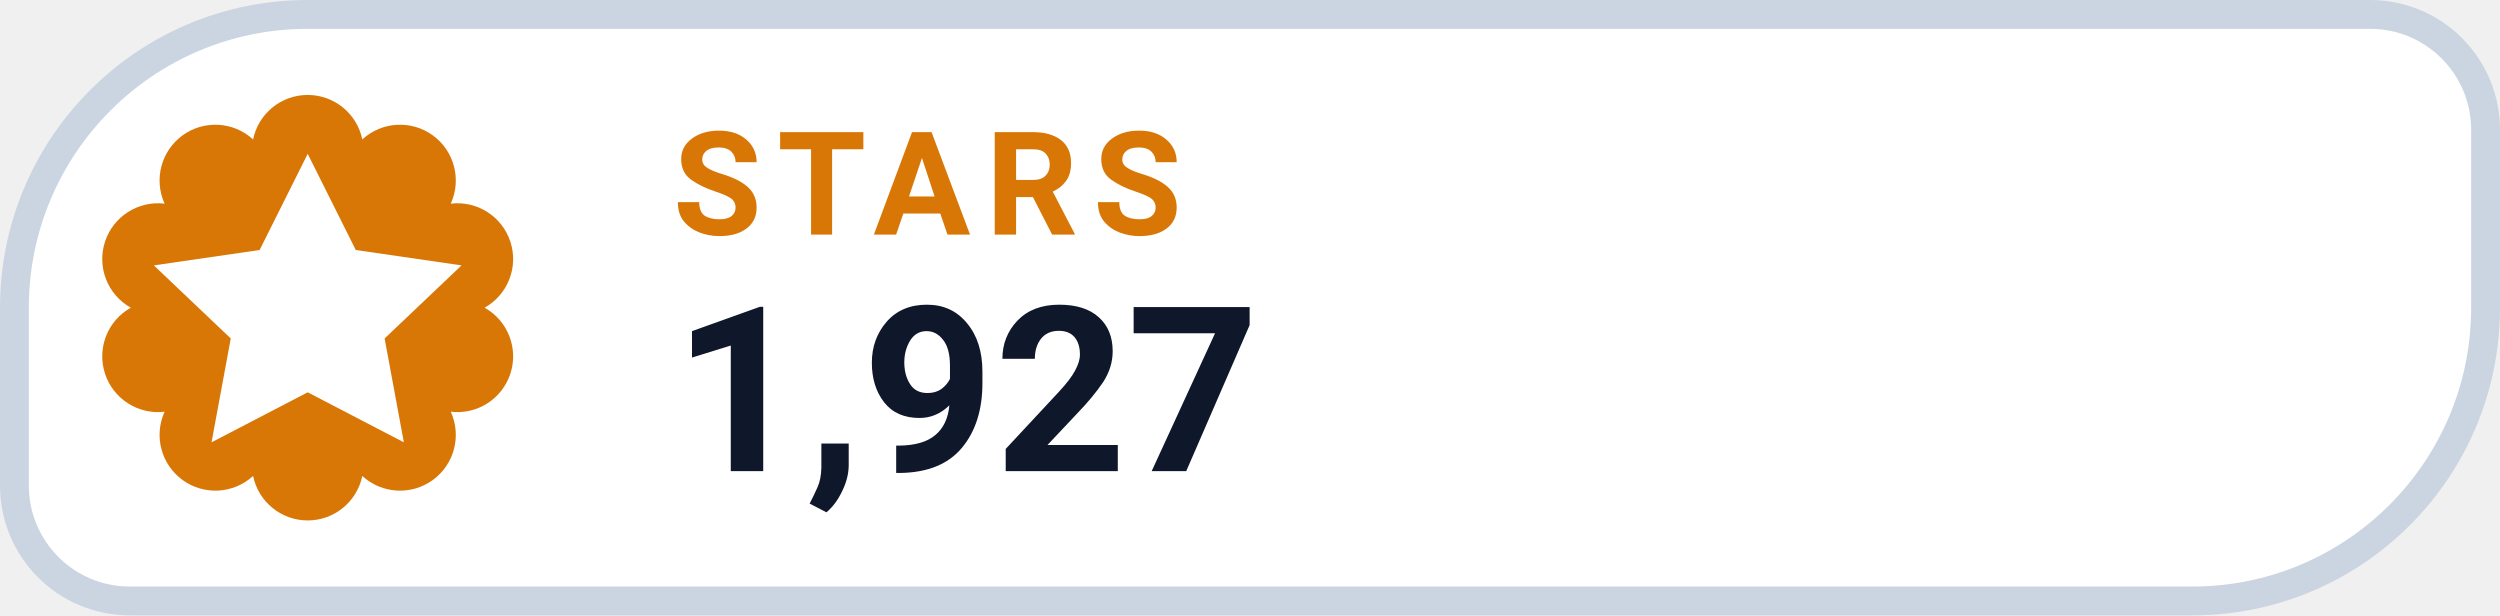
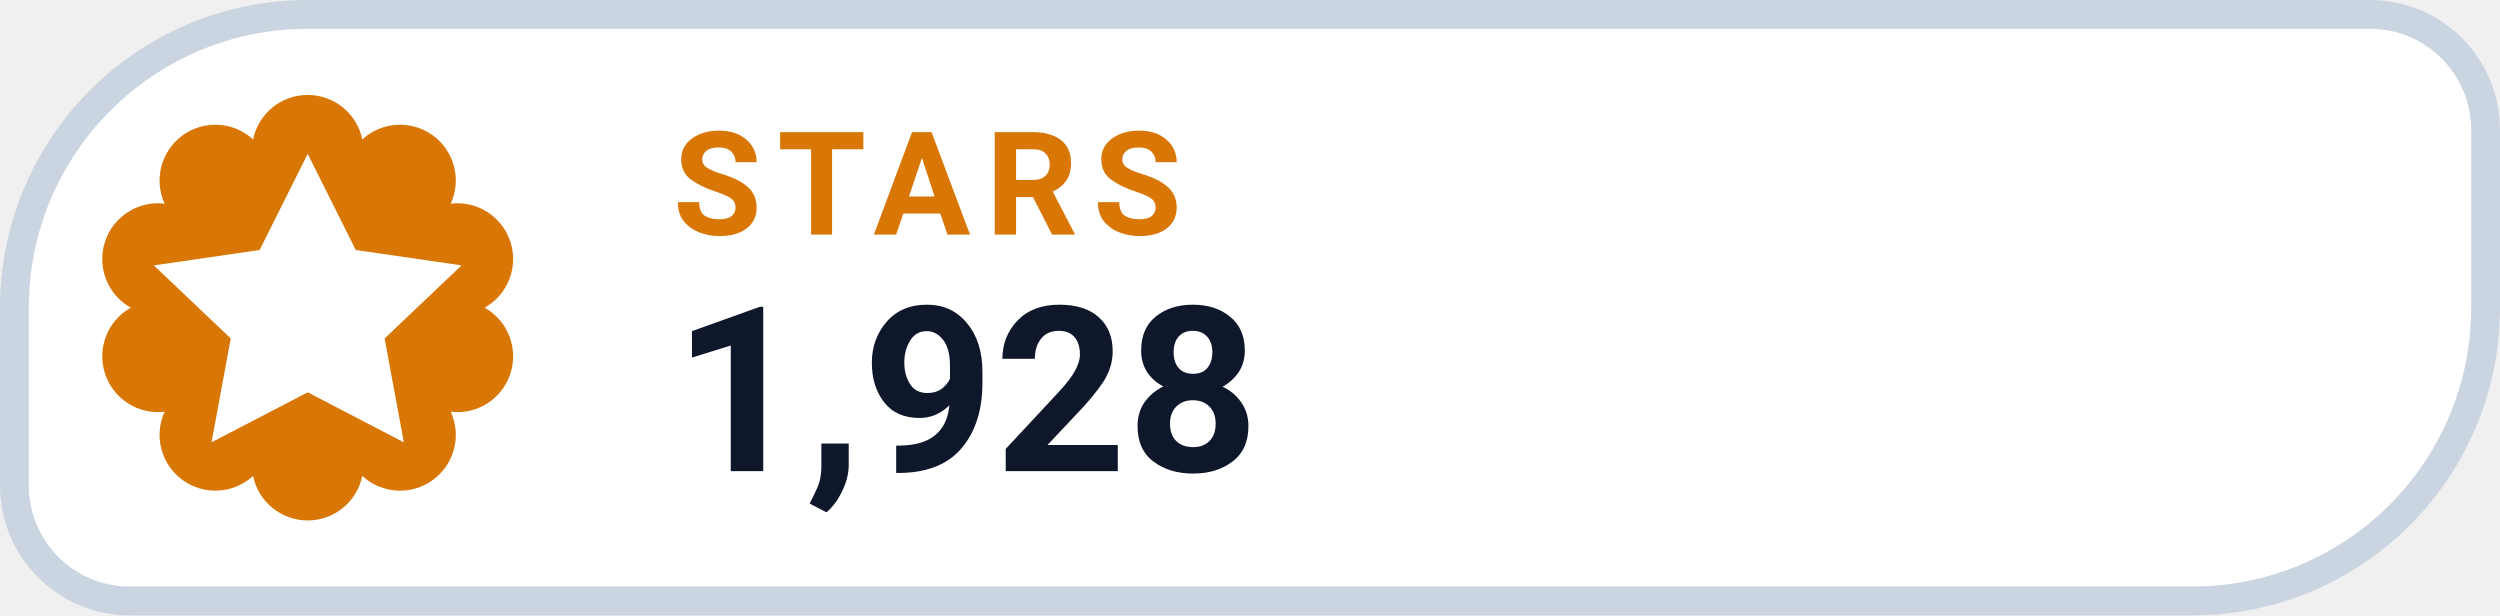
- <svg xmlns="http://www.w3.org/2000/svg" width="130" height="32" viewBox="0 0 130 32" role="img" aria-label="STARS 1,927">
+ <svg xmlns="http://www.w3.org/2000/svg" width="130" height="32" viewBox="0 0 130 32" role="img" aria-label="STARS 1,928">
  <path d="M 16.00 0.75 H 123.25 A 6.00 6.00 0 0 1 129.25 6.75 V 16.00 A 15.25 15.25 0 0 1 114.00 31.25 H 6.75 A 6.00 6.00 0 0 1 0.75 25.25 V 16.00 A 15.25 15.25 0 0 1 16.00 0.75 Z" fill="#FFFFFF" stroke="#CBD5E1" stroke-width="1.5" />
  <path d="M 13.16 7.25 A 2.90 2.90 0 0 1 18.84 7.25 A 2.90 2.90 0 0 1 23.44 10.59 A 2.90 2.90 0 0 1 25.20 16.00 A 2.90 2.90 0 0 1 23.44 21.41 A 2.90 2.90 0 0 1 18.84 24.75 A 2.90 2.90 0 0 1 13.16 24.75 A 2.90 2.90 0 0 1 8.56 21.41 A 2.90 2.90 0 0 1 6.80 16.00 A 2.90 2.90 0 0 1 8.56 10.59 A 2.90 2.90 0 0 1 13.16 7.25 Z" fill="#D97706" />
  <g transform="translate(16 16)" style="color:#FFFFFF;">
    <path d="M0 -8 l2.5 5 5.5 .8 -4 3.8 1 5.4 -5 -2.6 -5 2.6 1 -5.4 -4 -3.8 5.5 -.8 Z" fill="currentColor" />
  </g>
  <text x="35" y="12.2" fill="#D97706" font-family="-apple-system,BlinkMacSystemFont,'Segoe UI',Roboto,Helvetica,Arial,sans-serif" font-size="7.5" font-weight="700" letter-spacing=".8">STARS</text>
-   <text x="35" y="24.5" fill="#0F172A" font-family="-apple-system,BlinkMacSystemFont,'Segoe UI',Roboto,Helvetica,Arial,sans-serif" font-size="12" font-weight="750">1,927</text>
+   <text x="35" y="24.5" fill="#0F172A" font-family="-apple-system,BlinkMacSystemFont,'Segoe UI',Roboto,Helvetica,Arial,sans-serif" font-size="12" font-weight="750">1,928</text>
</svg>
